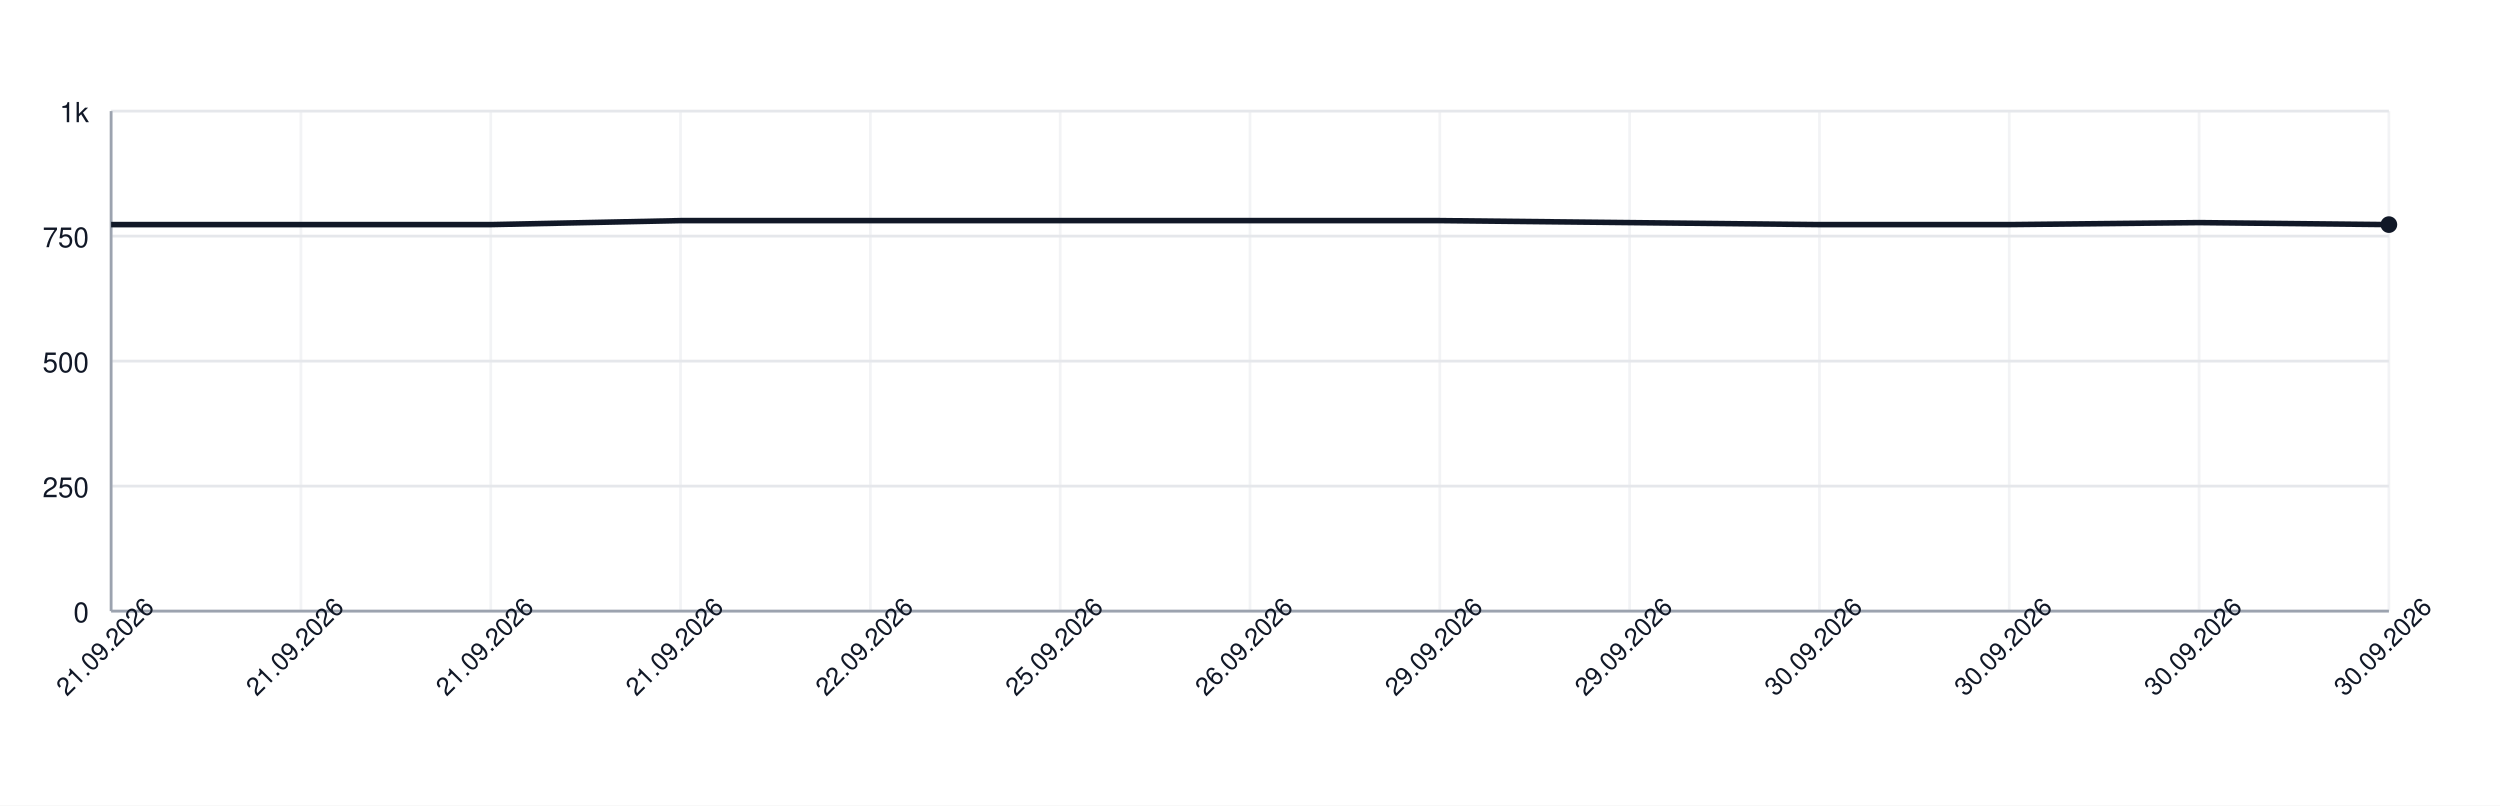
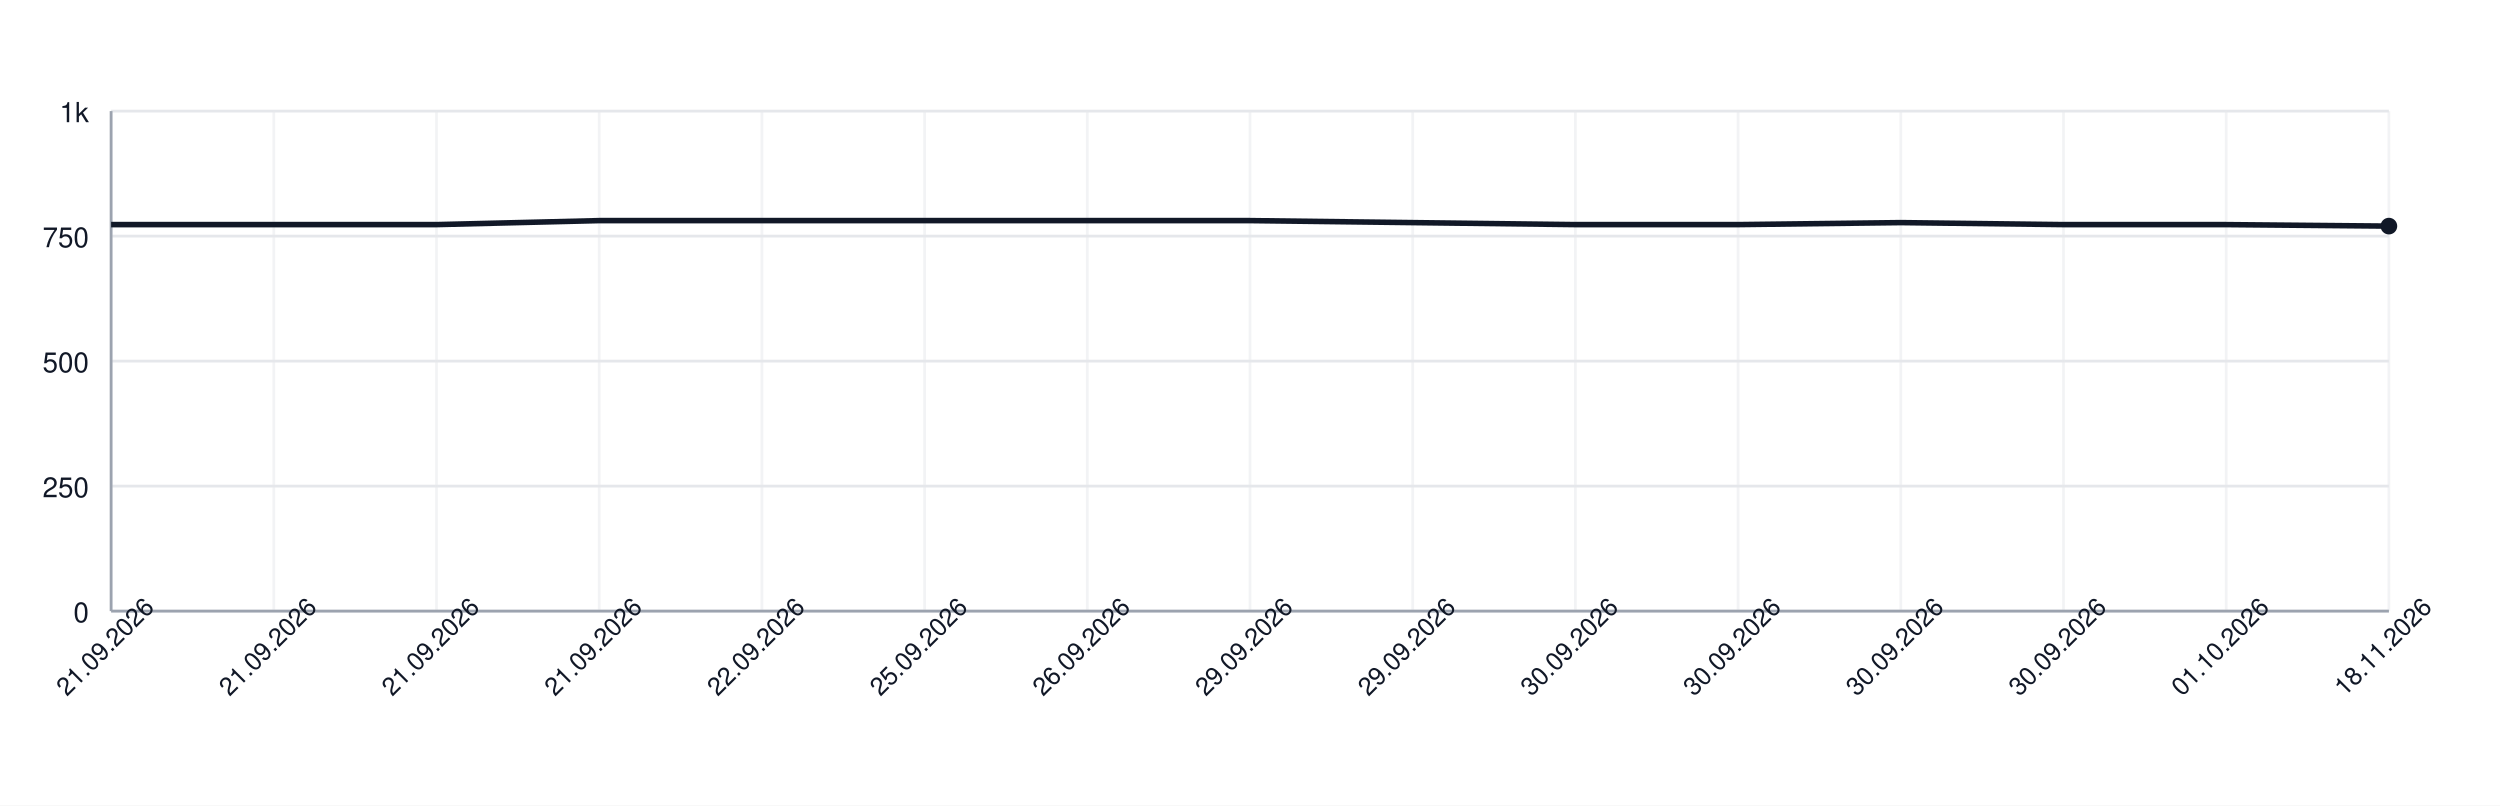
<svg xmlns="http://www.w3.org/2000/svg" width="900" height="290" style="font-family: -apple-system, BlinkMacSystemFont, 'Segoe UI', Helvetica, Arial, sans-serif;">
  <rect width="100%" height="100%" fill="white" />
  <g>
    <line x1="40" y1="220.00" x2="860" y2="220.00" stroke="#e5e7eb" />
    <text x="32" y="224.00" font-size="10" fill="#111827" text-anchor="end">0</text>
    <line x1="40" y1="175.00" x2="860" y2="175.00" stroke="#e5e7eb" />
    <text x="32" y="179.00" font-size="10" fill="#111827" text-anchor="end">250</text>
    <line x1="40" y1="130.00" x2="860" y2="130.00" stroke="#e5e7eb" />
    <text x="32" y="134.00" font-size="10" fill="#111827" text-anchor="end">500</text>
    <line x1="40" y1="85.00" x2="860" y2="85.00" stroke="#e5e7eb" />
    <text x="32" y="89.00" font-size="10" fill="#111827" text-anchor="end">750</text>
    <line x1="40" y1="40.00" x2="860" y2="40.00" stroke="#e5e7eb" />
    <text x="32" y="44.00" font-size="10" fill="#111827" text-anchor="end">1k</text>
    <line x1="40.00" y1="40" x2="40.00" y2="220" stroke="#e5e7eb" opacity="0.5" />
-     <line x1="108.33" y1="40" x2="108.33" y2="220" stroke="#e5e7eb" opacity="0.5" />
-     <line x1="176.67" y1="40" x2="176.67" y2="220" stroke="#e5e7eb" opacity="0.5" />
-     <line x1="245.00" y1="40" x2="245.00" y2="220" stroke="#e5e7eb" opacity="0.5" />
-     <line x1="313.33" y1="40" x2="313.33" y2="220" stroke="#e5e7eb" opacity="0.5" />
-     <line x1="381.67" y1="40" x2="381.67" y2="220" stroke="#e5e7eb" opacity="0.5" />
+     <line x1="98.57" y1="40" x2="98.57" y2="220" stroke="#e5e7eb" opacity="0.5" />
+     <line x1="157.14" y1="40" x2="157.14" y2="220" stroke="#e5e7eb" opacity="0.5" />
+     <line x1="215.71" y1="40" x2="215.71" y2="220" stroke="#e5e7eb" opacity="0.5" />
+     <line x1="274.29" y1="40" x2="274.29" y2="220" stroke="#e5e7eb" opacity="0.5" />
+     <line x1="332.86" y1="40" x2="332.86" y2="220" stroke="#e5e7eb" opacity="0.5" />
+     <line x1="391.43" y1="40" x2="391.43" y2="220" stroke="#e5e7eb" opacity="0.5" />
    <line x1="450.00" y1="40" x2="450.00" y2="220" stroke="#e5e7eb" opacity="0.5" />
-     <line x1="518.33" y1="40" x2="518.33" y2="220" stroke="#e5e7eb" opacity="0.5" />
-     <line x1="586.67" y1="40" x2="586.67" y2="220" stroke="#e5e7eb" opacity="0.5" />
-     <line x1="655.00" y1="40" x2="655.00" y2="220" stroke="#e5e7eb" opacity="0.5" />
-     <line x1="723.33" y1="40" x2="723.33" y2="220" stroke="#e5e7eb" opacity="0.5" />
-     <line x1="791.67" y1="40" x2="791.67" y2="220" stroke="#e5e7eb" opacity="0.5" />
+     <line x1="508.57" y1="40" x2="508.57" y2="220" stroke="#e5e7eb" opacity="0.5" />
+     <line x1="567.14" y1="40" x2="567.14" y2="220" stroke="#e5e7eb" opacity="0.5" />
+     <line x1="625.71" y1="40" x2="625.71" y2="220" stroke="#e5e7eb" opacity="0.5" />
+     <line x1="684.29" y1="40" x2="684.29" y2="220" stroke="#e5e7eb" opacity="0.5" />
+     <line x1="742.86" y1="40" x2="742.86" y2="220" stroke="#e5e7eb" opacity="0.5" />
+     <line x1="801.43" y1="40" x2="801.43" y2="220" stroke="#e5e7eb" opacity="0.5" />
    <line x1="860.00" y1="40" x2="860.00" y2="220" stroke="#e5e7eb" opacity="0.5" />
    <line x1="40" y1="220" x2="860" y2="220" stroke="#9ca3af" />
    <line x1="40" y1="40" x2="40" y2="220" stroke="#9ca3af" />
-     <path d="M 40.00 80.86 L 108.33 80.86 L 176.67 80.86 L 245.00 79.42 L 313.33 79.42 L 381.67 79.42 L 450.00 79.42 L 518.33 79.42 L 586.67 80.14 L 655.00 80.86 L 723.33 80.86 L 791.67 80.14 L 860.00 80.86" fill="none" stroke="#111827" stroke-width="2" />
-     <circle cx="860.00" cy="80.86" r="3" fill="#111827" />
+     <path d="M 40.00 80.86 L 98.57 80.86 L 157.14 80.86 L 215.71 79.42 L 274.29 79.42 L 332.86 79.42 L 391.43 79.42 L 450.00 79.42 L 508.57 80.14 L 567.14 80.86 L 625.71 80.86 L 684.29 80.14 L 742.86 80.86 L 801.43 80.86 L 860.00 81.40" fill="none" stroke="#111827" stroke-width="2" />
+     <circle cx="860.00" cy="81.40" r="3" fill="#111827" />
    <text x="40.00" y="235.00" font-size="9" fill="#111827" text-anchor="middle" transform="rotate(-45 40.00 235.00)">21.09.2026</text>
-     <text x="108.33" y="235.00" font-size="9" fill="#111827" text-anchor="middle" transform="rotate(-45 108.33 235.00)">21.09.2026</text>
-     <text x="176.67" y="235.00" font-size="9" fill="#111827" text-anchor="middle" transform="rotate(-45 176.67 235.00)">21.09.2026</text>
-     <text x="245.00" y="235.00" font-size="9" fill="#111827" text-anchor="middle" transform="rotate(-45 245.00 235.00)">21.09.2026</text>
-     <text x="313.33" y="235.00" font-size="9" fill="#111827" text-anchor="middle" transform="rotate(-45 313.33 235.00)">22.09.2026</text>
-     <text x="381.67" y="235.00" font-size="9" fill="#111827" text-anchor="middle" transform="rotate(-45 381.67 235.00)">25.09.2026</text>
-     <text x="450.00" y="235.00" font-size="9" fill="#111827" text-anchor="middle" transform="rotate(-45 450.00 235.00)">26.09.2026</text>
-     <text x="518.33" y="235.00" font-size="9" fill="#111827" text-anchor="middle" transform="rotate(-45 518.33 235.00)">29.09.2026</text>
-     <text x="586.67" y="235.00" font-size="9" fill="#111827" text-anchor="middle" transform="rotate(-45 586.67 235.00)">29.09.2026</text>
-     <text x="655.00" y="235.00" font-size="9" fill="#111827" text-anchor="middle" transform="rotate(-45 655.00 235.00)">30.09.2026</text>
-     <text x="723.33" y="235.00" font-size="9" fill="#111827" text-anchor="middle" transform="rotate(-45 723.33 235.00)">30.09.2026</text>
-     <text x="791.67" y="235.00" font-size="9" fill="#111827" text-anchor="middle" transform="rotate(-45 791.67 235.00)">30.09.2026</text>
-     <text x="860.00" y="235.00" font-size="9" fill="#111827" text-anchor="middle" transform="rotate(-45 860.00 235.00)">30.09.2026</text>
+     <text x="98.57" y="235.00" font-size="9" fill="#111827" text-anchor="middle" transform="rotate(-45 98.57 235.00)">21.09.2026</text>
+     <text x="157.14" y="235.00" font-size="9" fill="#111827" text-anchor="middle" transform="rotate(-45 157.14 235.00)">21.09.2026</text>
+     <text x="215.71" y="235.00" font-size="9" fill="#111827" text-anchor="middle" transform="rotate(-45 215.71 235.00)">21.09.2026</text>
+     <text x="274.29" y="235.00" font-size="9" fill="#111827" text-anchor="middle" transform="rotate(-45 274.29 235.00)">22.09.2026</text>
+     <text x="332.86" y="235.00" font-size="9" fill="#111827" text-anchor="middle" transform="rotate(-45 332.86 235.00)">25.09.2026</text>
+     <text x="391.43" y="235.00" font-size="9" fill="#111827" text-anchor="middle" transform="rotate(-45 391.43 235.00)">26.09.2026</text>
+     <text x="450.00" y="235.00" font-size="9" fill="#111827" text-anchor="middle" transform="rotate(-45 450.00 235.00)">29.09.2026</text>
+     <text x="508.57" y="235.00" font-size="9" fill="#111827" text-anchor="middle" transform="rotate(-45 508.57 235.00)">29.09.2026</text>
+     <text x="567.14" y="235.00" font-size="9" fill="#111827" text-anchor="middle" transform="rotate(-45 567.14 235.00)">30.09.2026</text>
+     <text x="625.71" y="235.00" font-size="9" fill="#111827" text-anchor="middle" transform="rotate(-45 625.71 235.00)">30.09.2026</text>
+     <text x="684.29" y="235.00" font-size="9" fill="#111827" text-anchor="middle" transform="rotate(-45 684.29 235.00)">30.09.2026</text>
+     <text x="742.86" y="235.00" font-size="9" fill="#111827" text-anchor="middle" transform="rotate(-45 742.86 235.00)">30.09.2026</text>
+     <text x="801.43" y="235.00" font-size="9" fill="#111827" text-anchor="middle" transform="rotate(-45 801.43 235.00)">01.10.2026</text>
+     <text x="860.00" y="235.00" font-size="9" fill="#111827" text-anchor="middle" transform="rotate(-45 860.00 235.00)">18.11.2026</text>
  </g>
</svg>
